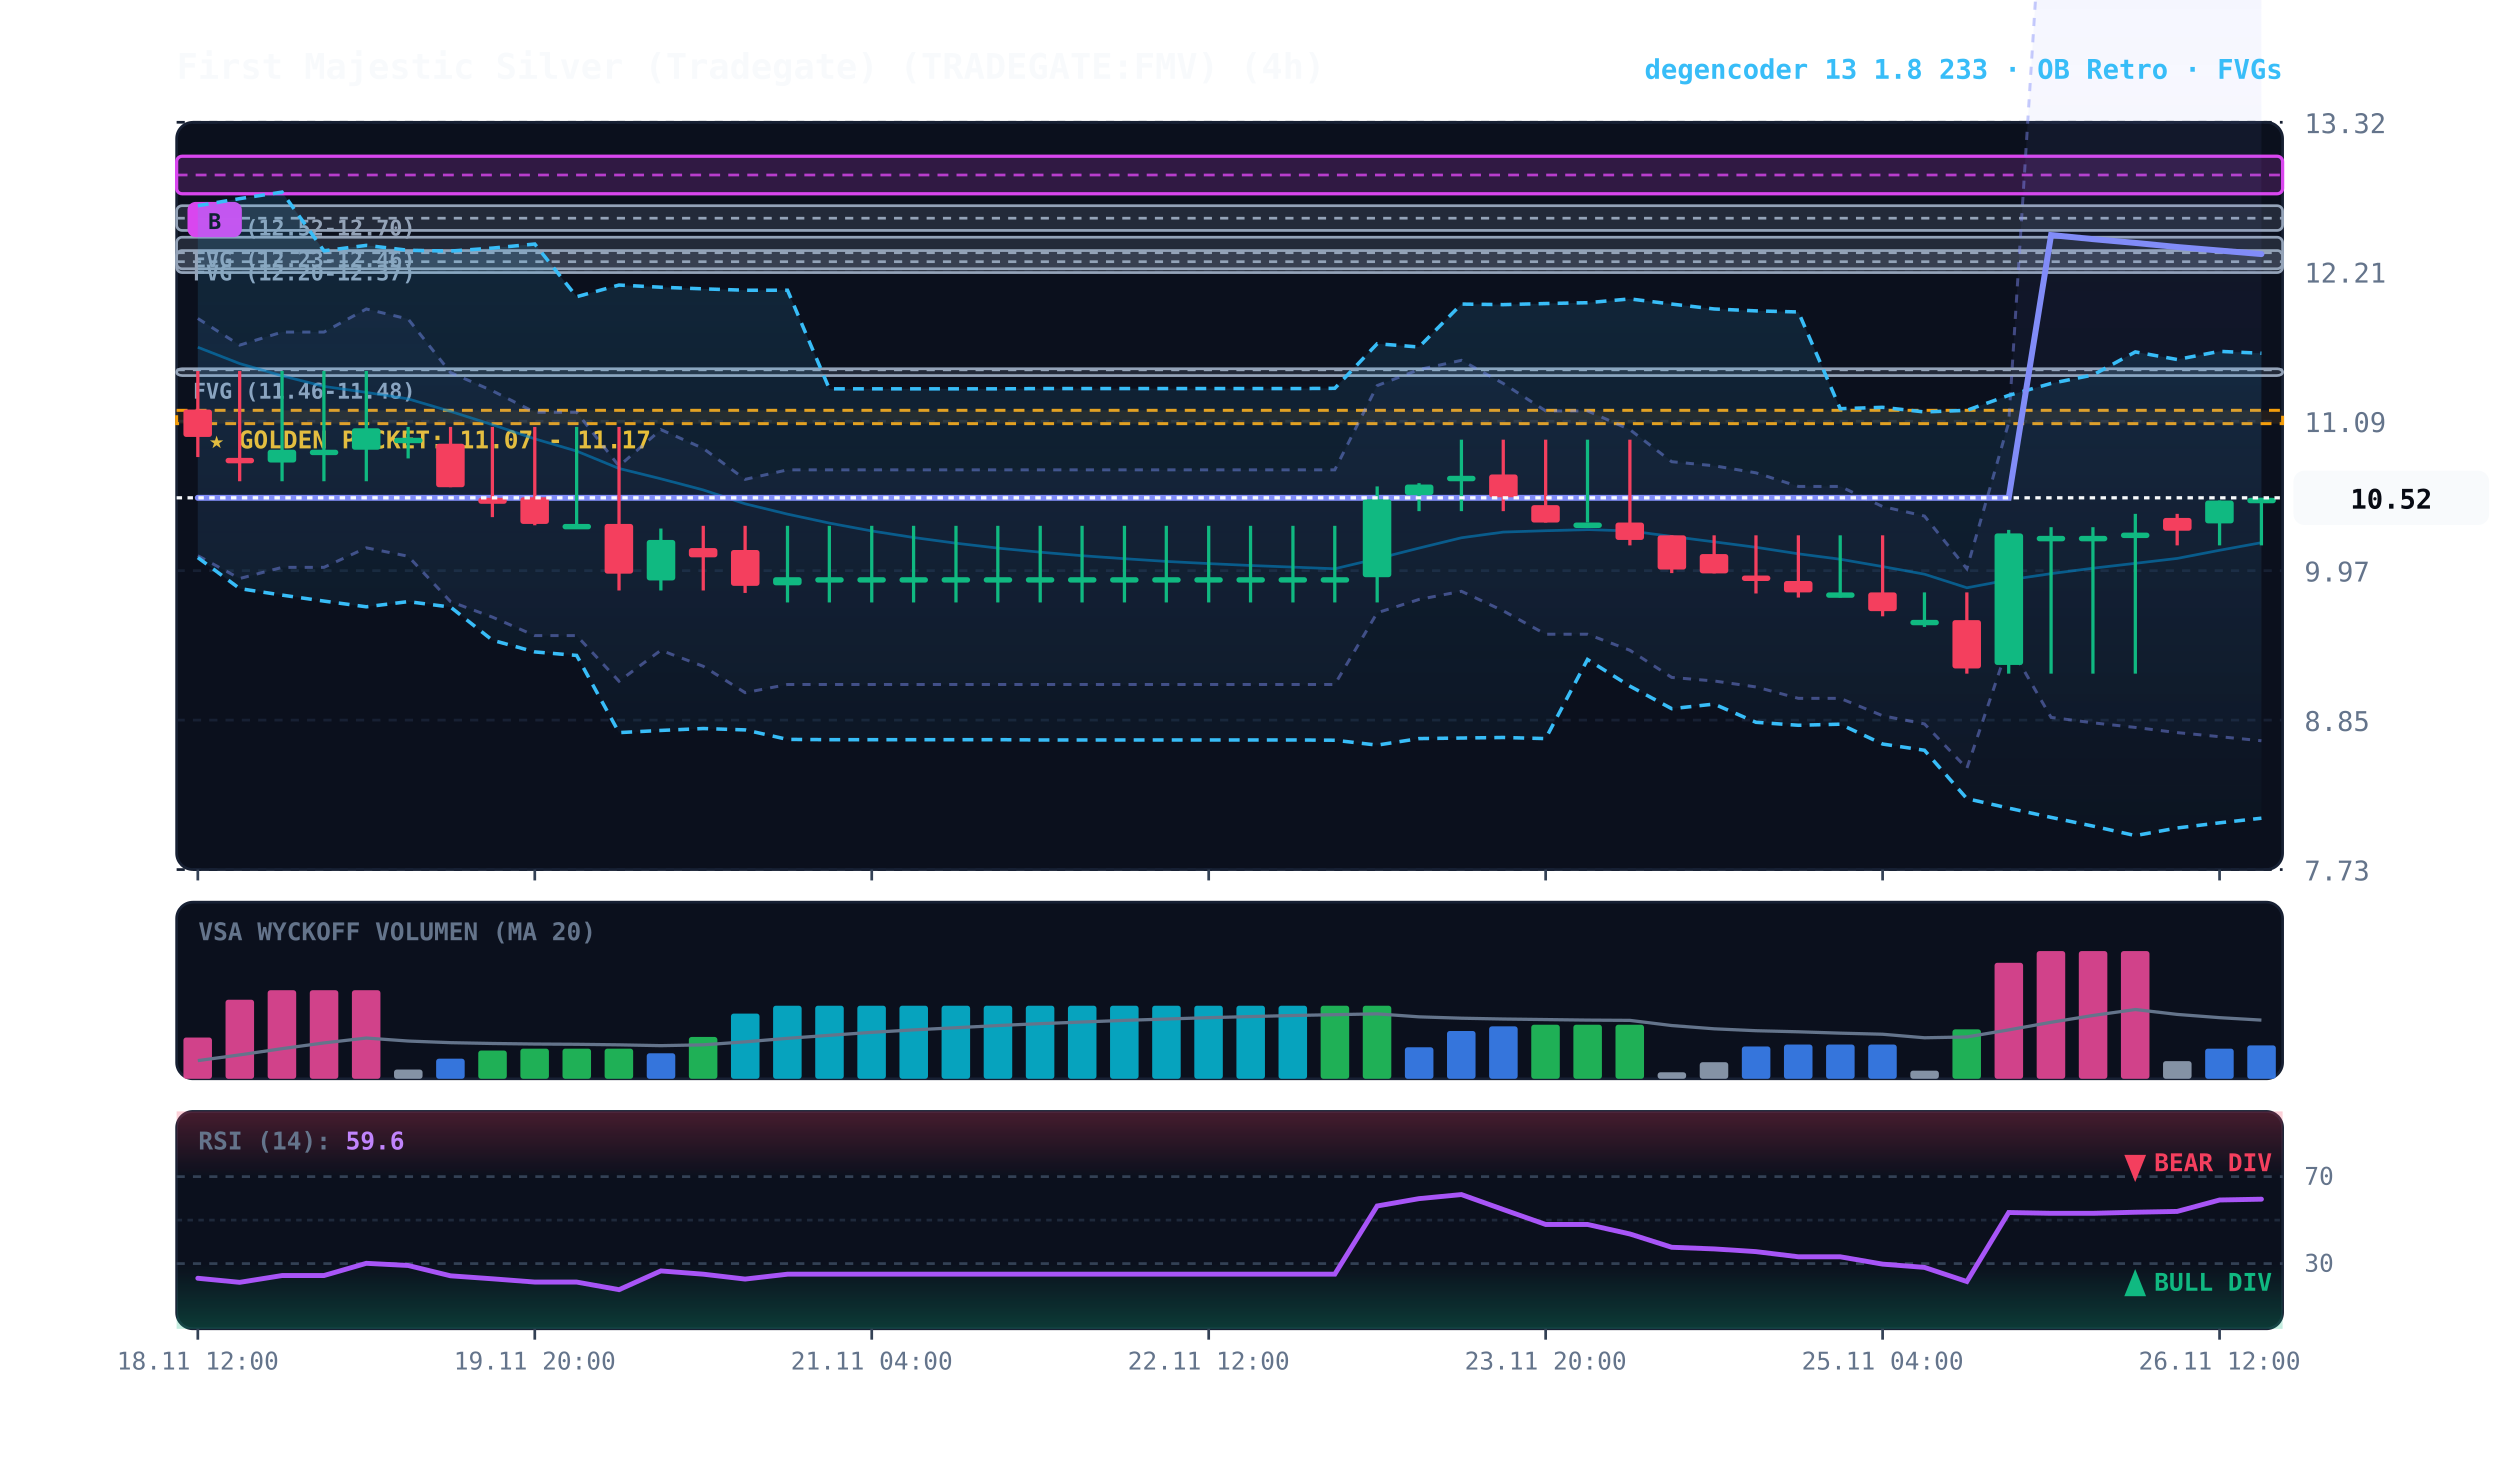
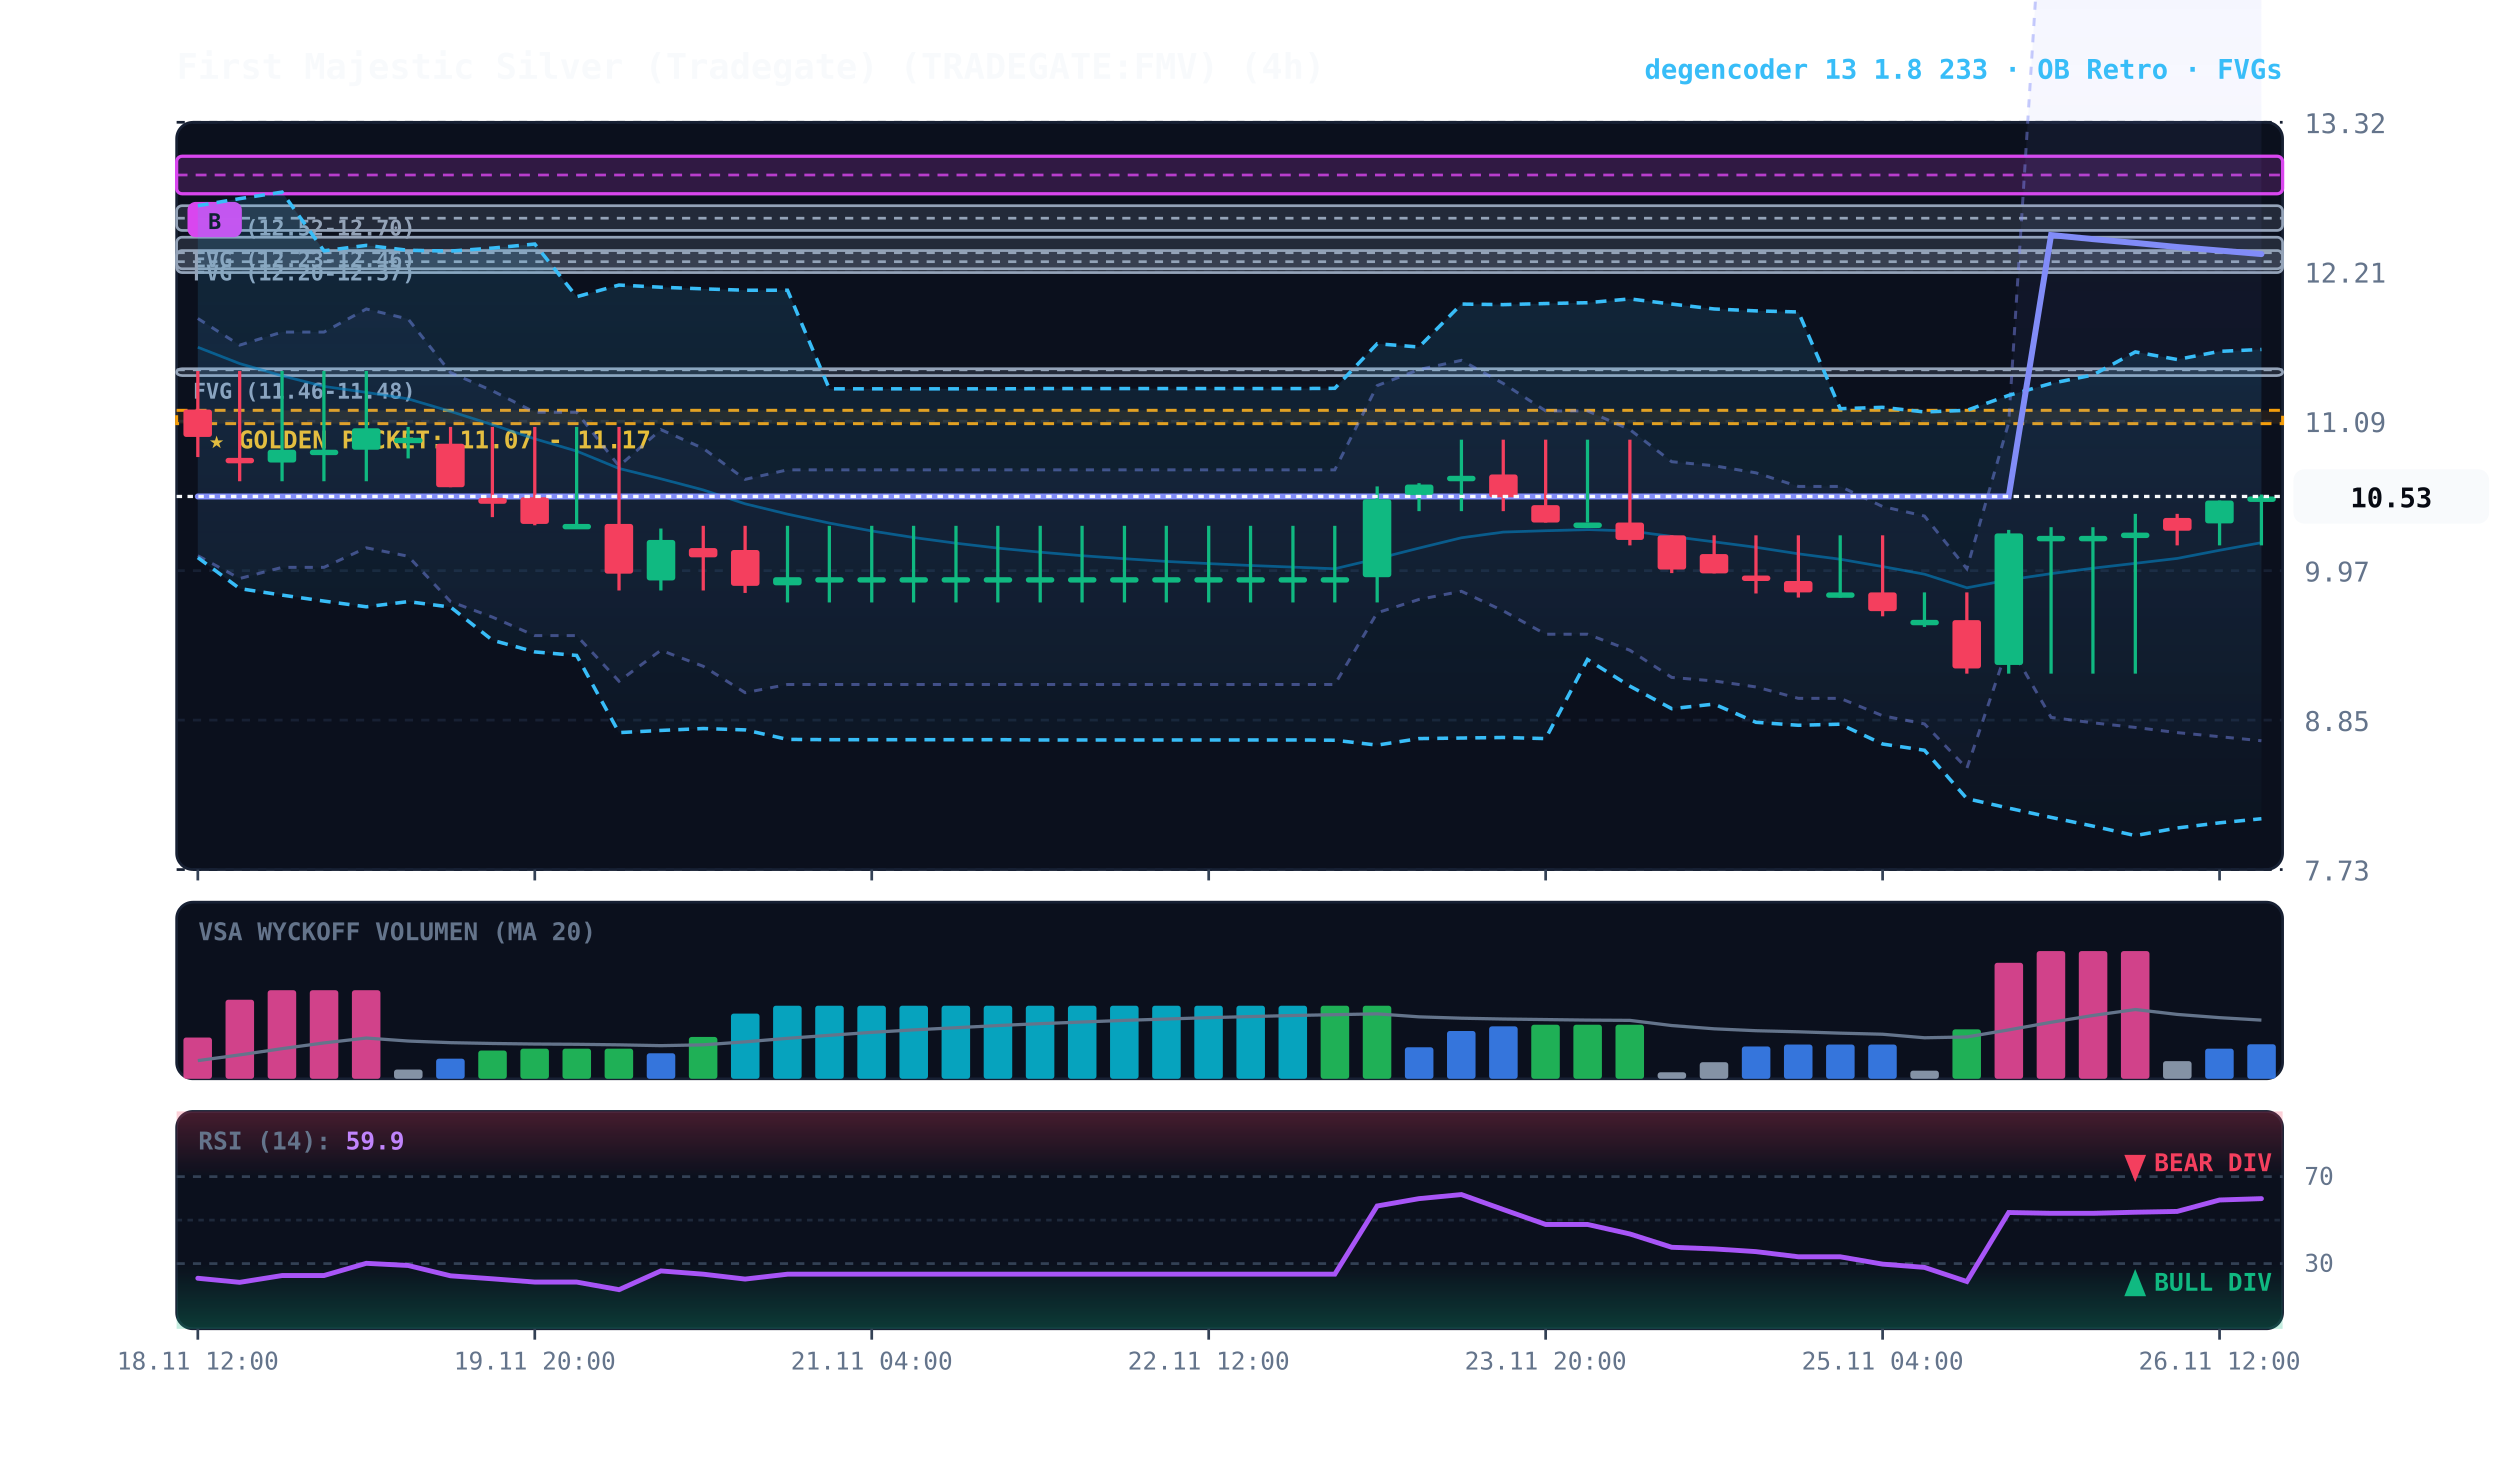
<svg xmlns="http://www.w3.org/2000/svg" viewBox="0 0 920 540" width="100%" height="100%" style="background:#070a13; font-family:'JetBrains Mono', monospace;">
  <defs>
    <linearGradient id="cloud-grad" x1="0%" y1="0%" x2="0%" y2="100%">
      <stop offset="0%" stop-color="#38bdf8" stop-opacity="0.14" />
      <stop offset="100%" stop-color="#38bdf8" stop-opacity="0.02" />
    </linearGradient>
    <linearGradient id="rfe-cloud" x1="0%" y1="0%" x2="0%" y2="100%">
      <stop offset="0%" stop-color="#818cf8" stop-opacity="0.09" />
      <stop offset="100%" stop-color="#818cf8" stop-opacity="0.02" />
    </linearGradient>
    <linearGradient id="rsi-overbought" x1="0%" y1="0%" x2="0%" y2="100%">
      <stop offset="0%" stop-color="#f43f5e" stop-opacity="0.25" />
      <stop offset="100%" stop-color="#f43f5e" stop-opacity="0.0" />
    </linearGradient>
    <linearGradient id="rsi-oversold" x1="0%" y1="0%" x2="0%" y2="100%">
      <stop offset="0%" stop-color="#10b981" stop-opacity="0.0" />
      <stop offset="100%" stop-color="#10b981" stop-opacity="0.25" />
    </linearGradient>
  </defs>
  <rect x="65" y="45" width="775" height="275" fill="#0b101d" rx="6" stroke="#172033" stroke-width="1" />
  <rect x="65" y="332" width="775" height="65" fill="#0b101d" rx="6" stroke="#172033" stroke-width="1" />
  <rect x="65" y="409" width="775" height="80" fill="#0b101d" rx="6" stroke="#172033" stroke-width="1" />
  <line x1="65" y1="320.0" x2="840" y2="320.0" stroke="#172033" stroke-dasharray="3,3" stroke-width="1" />
  <text x="848" y="324.0" fill="#64748b" font-size="10" text-anchor="start">7.73</text>
  <line x1="65" y1="265.0" x2="840" y2="265.0" stroke="#172033" stroke-dasharray="3,3" stroke-width="1" />
  <text x="848" y="269.0" fill="#64748b" font-size="10" text-anchor="start">8.85</text>
  <line x1="65" y1="210.0" x2="840" y2="210.0" stroke="#172033" stroke-dasharray="3,3" stroke-width="1" />
  <text x="848" y="214.0" fill="#64748b" font-size="10" text-anchor="start">9.97</text>
  <line x1="65" y1="155.0" x2="840" y2="155.0" stroke="#172033" stroke-dasharray="3,3" stroke-width="1" />
  <text x="848" y="159.0" fill="#64748b" font-size="10" text-anchor="start">11.09</text>
  <line x1="65" y1="100.0" x2="840" y2="100.0" stroke="#172033" stroke-dasharray="3,3" stroke-width="1" />
  <text x="848" y="104.0" fill="#64748b" font-size="10" text-anchor="start">12.21</text>
  <line x1="65" y1="45.0" x2="840" y2="45.0" stroke="#172033" stroke-dasharray="3,3" stroke-width="1" />
  <text x="848" y="49.0" fill="#64748b" font-size="10" text-anchor="start">13.32</text>
  <rect x="65" y="151.0" width="775" height="4.9" fill="rgba(245, 158, 11, 0.10)" stroke="#f59e0b" stroke-dasharray="4,3" stroke-width="1.1" />
  <text x="77" y="165.0" fill="#fbbf24" font-size="9" font-weight="bold">★ GOLDEN POCKET: 11.07 - 11.17</text>
  <rect x="65.0" y="135.7" width="775.0" height="2.5" fill="rgba(148, 163, 184, 0.18)" stroke="#94a3b8" stroke-width="1" rx="2" />
  <line x1="65.0" y1="136.1" x2="840" y2="136.1" stroke="#94a3b8" stroke-dasharray="3,3" stroke-width="1" />
  <text x="71.0" y="146.7" fill="#94a3b8" font-size="8" font-weight="bold">FVG (11.46-11.48)</text>
  <rect x="65.0" y="92.2" width="775.0" height="8.1" fill="rgba(148, 163, 184, 0.18)" stroke="#94a3b8" stroke-width="1" rx="2" />
  <line x1="65.0" y1="96.3" x2="840" y2="96.3" stroke="#94a3b8" stroke-dasharray="3,3" stroke-width="1" />
  <text x="71.0" y="103.2" fill="#94a3b8" font-size="8" font-weight="bold">FVG (12.20-12.37)</text>
  <rect x="65.0" y="87.3" width="775.0" height="11.6" fill="rgba(148, 163, 184, 0.18)" stroke="#94a3b8" stroke-width="1" rx="2" />
  <line x1="65.0" y1="93.0" x2="840" y2="93.0" stroke="#94a3b8" stroke-dasharray="3,3" stroke-width="1" />
  <text x="71.0" y="98.3" fill="#94a3b8" font-size="8" font-weight="bold">FVG (12.23-12.46)</text>
  <rect x="65.0" y="75.7" width="775.0" height="9.1" fill="rgba(148, 163, 184, 0.18)" stroke="#94a3b8" stroke-width="1" rx="2" />
  <line x1="65.0" y1="80.3" x2="840" y2="80.3" stroke="#94a3b8" stroke-dasharray="3,3" stroke-width="1" />
  <text x="71.0" y="86.7" fill="#94a3b8" font-size="8" font-weight="bold">FVG (12.52-12.70)</text>
  <rect x="65.0" y="57.5" width="775.0" height="13.8" fill="rgba(217, 70, 239, 0.18)" stroke="#d946ef" stroke-width="1.2" rx="2" />
  <line x1="65.0" y1="64.4" x2="840" y2="64.4" stroke="#d946ef" stroke-dasharray="4,3" stroke-width="1.0" opacity="0.8" />
  <rect x="69.0" y="74.3" width="20" height="13" fill="#d946ef" rx="3" />
  <text x="79.0" y="84.3" fill="#070a13" font-size="8" font-weight="bold" text-anchor="middle">B</text>
  <polygon points="72.8,117.2 88.2,127.0 103.8,122.2 119.2,122.2 134.8,113.7 150.2,117.4 165.8,137.1 181.2,143.8 196.8,151.7 212.2,151.7 227.8,171.5 243.2,158.1 258.8,165.0 274.2,176.4 289.8,172.9 305.2,172.9 320.8,172.9 336.2,172.9 351.8,172.9 367.2,172.9 382.8,172.9 398.2,172.9 413.8,172.9 429.2,172.9 444.8,172.9 460.2,172.9 475.8,172.9 491.2,172.9 506.8,141.9 522.2,136.0 537.8,132.6 553.2,141.1 568.8,151.2 584.2,151.2 599.8,158.1 615.2,169.9 630.8,171.4 646.2,174.0 661.8,179.0 677.2,179.0 692.8,186.4 708.2,189.9 723.8,209.3 739.2,155.5 754.8,-90.9 770.2,-90.0 785.8,-88.8 801.2,-87.8 816.8,-86.8 832.2,-85.6 832.2,272.6 816.8,271.1 801.2,269.6 785.8,267.7 770.2,266.0 754.8,264.0 739.2,237.0 723.8,282.8 708.2,266.4 692.8,263.4 677.2,257.0 661.8,257.0 646.2,252.8 630.8,250.6 615.2,249.3 599.8,239.3 584.2,233.4 568.8,233.4 553.2,224.8 537.8,217.6 522.2,220.6 506.8,225.5 491.2,251.9 475.8,251.9 460.2,251.9 444.8,251.9 429.2,251.9 413.8,251.9 398.2,251.9 382.8,251.9 367.2,251.9 351.8,251.9 336.2,251.9 320.8,251.9 305.2,251.9 289.8,251.9 274.2,254.9 258.8,245.2 243.2,239.3 227.8,250.7 212.2,233.9 196.8,233.9 181.2,227.1 165.8,221.4 150.2,204.7 134.8,201.6 119.2,208.8 103.8,208.8 88.2,212.9 72.8,204.5" fill="url(#rfe-cloud)" />
  <polyline points="72.8,117.2 88.2,127.0 103.8,122.2 119.2,122.2 134.8,113.7 150.2,117.4 165.8,137.1 181.2,143.8 196.8,151.7 212.2,151.7 227.8,171.5 243.2,158.1 258.8,165.0 274.2,176.4 289.8,172.9 305.2,172.9 320.8,172.9 336.2,172.9 351.8,172.9 367.2,172.9 382.8,172.9 398.2,172.9 413.8,172.9 429.2,172.9 444.8,172.9 460.2,172.9 475.8,172.9 491.2,172.9 506.8,141.9 522.2,136.0 537.8,132.6 553.2,141.1 568.8,151.2 584.2,151.2 599.8,158.1 615.2,169.9 630.8,171.4 646.2,174.0 661.8,179.0 677.2,179.0 692.8,186.4 708.2,189.9 723.8,209.3 739.2,155.5 754.8,-90.9 770.2,-90.0 785.8,-88.8 801.2,-87.8 816.8,-86.8 832.2,-85.6" fill="none" stroke="#818cf8" stroke-width="1.1" stroke-opacity="0.45" stroke-dasharray="3,3" />
  <polyline points="72.8,204.5 88.2,212.9 103.8,208.8 119.2,208.8 134.8,201.6 150.2,204.7 165.8,221.4 181.2,227.1 196.8,233.9 212.2,233.9 227.8,250.7 243.2,239.3 258.8,245.2 274.2,254.9 289.8,251.9 305.2,251.9 320.8,251.9 336.2,251.9 351.8,251.9 367.2,251.9 382.8,251.9 398.2,251.9 413.8,251.9 429.2,251.9 444.8,251.9 460.2,251.9 475.8,251.9 491.2,251.9 506.8,225.5 522.2,220.6 537.8,217.6 553.2,224.8 568.8,233.4 584.2,233.4 599.8,239.3 615.2,249.3 630.8,250.6 646.2,252.8 661.8,257.0 677.2,257.0 692.8,263.4 708.2,266.4 723.8,282.8 739.2,237.0 754.8,264.0 770.2,266.0 785.8,267.7 801.2,269.6 816.8,271.1 832.2,272.6" fill="none" stroke="#818cf8" stroke-width="1.1" stroke-opacity="0.45" stroke-dasharray="3,3" />
-   <polygon points="72.8,75.7 88.2,73.1 103.8,70.7 119.2,92.3 134.8,90.3 150.2,92.1 165.8,92.4 181.2,91.3 196.8,89.8 212.2,109.2 227.8,104.9 243.2,105.7 258.8,106.3 274.2,106.8 289.8,106.8 305.2,143.1 320.8,143.1 336.2,143.1 351.8,143.1 367.2,143.1 382.8,143.0 398.2,143.0 413.8,143.0 429.2,143.0 444.8,143.0 460.2,143.0 475.8,143.0 491.2,142.9 506.8,126.5 522.2,127.7 537.8,111.9 553.2,112.1 568.8,111.7 584.2,111.4 599.8,110.0 615.2,111.9 630.8,113.7 646.2,114.4 661.8,114.8 677.2,150.4 692.8,149.9 708.2,151.6 723.8,151.0 739.2,145.5 754.8,141.1 770.2,138.0 785.8,129.5 801.2,132.3 816.8,129.3 832.2,130.0 832.2,301.1 816.8,302.8 801.2,304.7 785.8,307.5 770.2,304.0 754.8,300.8 739.2,297.4 723.8,293.9 708.2,276.1 692.8,273.8 677.2,266.5 661.8,266.9 646.2,265.8 630.8,259.1 615.2,260.8 599.8,252.5 584.2,242.7 568.8,271.8 553.2,271.4 537.8,271.6 522.2,271.8 506.8,274.2 491.2,272.4 475.8,272.3 460.2,272.3 444.8,272.3 429.2,272.3 413.8,272.3 398.2,272.3 382.8,272.3 367.2,272.2 351.8,272.2 336.2,272.2 320.8,272.2 305.2,272.2 289.8,272.1 274.2,268.6 258.8,268.1 243.2,268.8 227.8,269.6 212.2,241.2 196.8,239.9 181.2,235.6 165.8,223.4 150.2,221.4 134.8,223.3 119.2,221.2 103.8,219.0 88.2,216.6 72.8,205.2" fill="url(#cloud-grad)" />
-   <polyline points="72.8,75.7 88.2,73.1 103.8,70.7 119.2,92.3 134.8,90.3 150.2,92.1 165.8,92.4 181.2,91.3 196.8,89.8 212.2,109.2 227.8,104.9 243.2,105.7 258.8,106.3 274.2,106.8 289.8,106.8 305.2,143.1 320.8,143.1 336.2,143.1 351.8,143.1 367.2,143.1 382.8,143.0 398.2,143.0 413.8,143.0 429.2,143.0 444.8,143.0 460.2,143.0 475.8,143.0 491.2,142.9 506.8,126.5 522.2,127.7 537.8,111.9 553.2,112.1 568.8,111.7 584.2,111.4 599.8,110.0 615.2,111.9 630.8,113.7 646.2,114.4 661.8,114.8 677.2,150.4 692.8,149.9 708.2,151.6 723.8,151.0 739.2,145.5 754.8,141.1 770.2,138.0 785.8,129.5 801.2,132.3 816.8,129.3 832.2,130.0" fill="none" stroke="#38bdf8" stroke-width="1.3" stroke-dasharray="4,3" />
-   <polyline points="72.8,205.2 88.2,216.6 103.8,219.0 119.2,221.2 134.8,223.3 150.2,221.4 165.8,223.4 181.2,235.6 196.8,239.9 212.2,241.2 227.8,269.6 243.2,268.8 258.8,268.1 274.2,268.6 289.8,272.1 305.2,272.2 320.8,272.2 336.2,272.2 351.8,272.2 367.2,272.2 382.8,272.3 398.2,272.3 413.8,272.3 429.2,272.3 444.8,272.3 460.2,272.3 475.8,272.3 491.2,272.4 506.8,274.2 522.2,271.8 537.8,271.6 553.2,271.4 568.8,271.8 584.2,242.7 599.8,252.5 615.2,260.8 630.8,259.1 646.2,265.8 661.8,266.9 677.2,266.5 692.8,273.8 708.2,276.1 723.8,293.9 739.2,297.4 754.8,300.8 770.2,304.0 785.8,307.5 801.2,304.7 816.8,302.8 832.2,301.1" fill="none" stroke="#38bdf8" stroke-width="1.3" stroke-dasharray="4,3" />
+   <polygon points="72.8,75.7 88.2,73.1 103.8,70.7 119.2,92.3 134.8,90.3 150.2,92.1 165.8,92.4 181.2,91.3 196.8,89.8 212.2,109.2 227.8,104.9 243.2,105.7 258.8,106.3 274.2,106.8 289.8,106.8 305.2,143.1 320.8,143.1 336.2,143.1 351.8,143.1 367.2,143.1 382.8,143.0 398.2,143.0 413.8,143.0 429.2,143.0 444.8,143.0 460.2,143.0 475.8,143.0 491.2,142.9 506.8,126.5 522.2,127.7 537.8,111.9 553.2,112.1 568.8,111.7 584.2,111.4 599.8,110.0 615.2,111.9 630.8,113.7 646.2,114.4 661.8,114.8 677.2,150.4 692.8,149.9 708.2,151.6 723.8,151.0 739.2,145.5 754.8,141.1 770.2,138.0 785.8,129.5 801.2,132.3 816.8,129.3 832.2,128.6 832.2,301.3 816.8,302.8 801.2,304.7 785.8,307.5 770.2,304.0 754.8,300.8 739.2,297.4 723.8,293.9 708.2,276.1 692.8,273.8 677.2,266.5 661.8,266.9 646.2,265.8 630.8,259.1 615.2,260.8 599.8,252.5 584.2,242.7 568.8,271.8 553.2,271.4 537.8,271.6 522.2,271.8 506.8,274.2 491.2,272.4 475.8,272.3 460.2,272.3 444.8,272.3 429.2,272.3 413.8,272.3 398.2,272.3 382.8,272.3 367.2,272.2 351.8,272.2 336.2,272.2 320.8,272.2 305.2,272.2 289.8,272.1 274.2,268.6 258.8,268.1 243.2,268.8 227.8,269.6 212.2,241.2 196.8,239.9 181.2,235.6 165.8,223.4 150.2,221.4 134.8,223.3 119.2,221.2 103.8,219.0 88.2,216.6 72.8,205.2" fill="url(#cloud-grad)" />
+   <polyline points="72.8,75.7 88.2,73.1 103.8,70.7 119.2,92.3 134.8,90.3 150.2,92.1 165.8,92.4 181.2,91.3 196.8,89.8 212.2,109.2 227.8,104.9 243.2,105.7 258.8,106.3 274.2,106.8 289.8,106.8 305.2,143.1 320.8,143.1 336.2,143.1 351.8,143.1 367.2,143.1 382.8,143.0 398.2,143.0 413.8,143.0 429.2,143.0 444.8,143.0 460.2,143.0 475.8,143.0 491.2,142.9 506.8,126.5 522.2,127.7 537.8,111.9 553.2,112.1 568.8,111.7 584.2,111.4 599.8,110.0 615.2,111.9 630.8,113.7 646.2,114.4 661.8,114.8 677.2,150.4 692.8,149.9 708.2,151.6 723.8,151.0 739.2,145.5 754.8,141.1 770.2,138.0 785.8,129.5 801.2,132.3 816.8,129.3 832.2,128.6" fill="none" stroke="#38bdf8" stroke-width="1.3" stroke-dasharray="4,3" />
+   <polyline points="72.8,205.2 88.2,216.6 103.8,219.0 119.2,221.2 134.8,223.3 150.2,221.4 165.8,223.4 181.2,235.6 196.8,239.9 212.2,241.2 227.8,269.6 243.2,268.8 258.8,268.1 274.2,268.6 289.8,272.1 305.2,272.2 320.8,272.2 336.2,272.2 351.8,272.2 367.2,272.2 382.8,272.3 398.2,272.3 413.8,272.3 429.2,272.3 444.8,272.3 460.2,272.3 475.8,272.3 491.2,272.4 506.8,274.2 522.2,271.8 537.8,271.6 553.2,271.4 568.8,271.8 584.2,242.7 599.8,252.5 615.2,260.8 630.8,259.1 646.2,265.8 661.8,266.9 677.2,266.5 692.8,273.8 708.2,276.1 723.8,293.9 739.2,297.4 754.8,300.8 770.2,304.0 785.8,307.5 801.2,304.7 816.8,302.8 832.2,301.3" fill="none" stroke="#38bdf8" stroke-width="1.3" stroke-dasharray="4,3" />
  <polyline points="72.8,127.8 88.2,133.8 103.8,138.3 119.2,142.2 134.8,144.4 150.2,146.8 165.8,151.4 181.2,156.3 196.8,161.5 212.2,166.0 227.8,172.4 243.2,176.2 258.8,180.3 274.2,185.4 289.8,189.2 305.2,192.5 320.8,195.4 336.2,197.8 351.8,199.9 367.2,201.7 382.8,203.2 398.2,204.5 413.8,205.6 429.2,206.6 444.8,207.4 460.2,208.1 475.8,208.7 491.2,209.3 506.8,205.6 522.2,201.7 537.8,197.9 553.2,195.8 568.8,195.3 584.2,194.9 599.8,195.4 615.2,197.4 630.8,199.4 646.2,201.4 661.8,203.8 677.2,205.8 692.8,208.5 708.2,211.3 723.8,216.3 739.2,213.4 754.8,211.1 770.2,209.1 785.8,207.3 801.2,205.5 816.8,202.5 832.2,199.7" fill="none" stroke="#0284c7" stroke-width="1.0" stroke-opacity="0.6" />
-   <polyline points="72.8,183.2 88.2,183.2 103.8,183.2 119.2,183.2 134.8,183.2 150.2,183.2 165.8,183.2 181.2,183.2 196.8,183.2 212.2,183.2 227.8,183.2 243.2,183.2 258.8,183.2 274.2,183.2 289.8,183.2 305.2,183.2 320.8,183.2 336.2,183.2 351.8,183.2 367.2,183.2 382.8,183.2 398.2,183.2 413.8,183.2 429.2,183.2 444.8,183.2 460.2,183.2 475.8,183.2 491.2,183.2 506.8,183.2 522.2,183.2 537.8,183.2 553.2,183.2 568.8,183.2 584.2,183.2 599.8,183.2 615.2,183.2 630.8,183.2 646.2,183.2 661.8,183.2 677.2,183.2 692.8,183.2 708.2,183.2 723.8,183.2 739.2,183.2 754.8,86.5 770.2,88.0 785.8,89.4 801.2,90.9 816.8,92.2 832.2,93.5" fill="none" stroke="#818cf8" stroke-width="2.2" stroke-linecap="round" />
+   <polyline points="72.8,182.7 88.2,182.7 103.8,182.7 119.2,182.7 134.8,182.7 150.2,182.7 165.8,182.7 181.2,182.7 196.8,182.7 212.2,182.7 227.8,182.7 243.2,182.7 258.8,182.7 274.2,182.7 289.8,182.7 305.2,182.7 320.8,182.7 336.2,182.7 351.8,182.7 367.2,182.7 382.8,182.7 398.2,182.7 413.8,182.7 429.2,182.7 444.8,182.7 460.2,182.7 475.8,182.7 491.2,182.7 506.8,182.7 522.2,182.7 537.8,182.7 553.2,182.7 568.8,182.7 584.2,182.7 599.8,182.7 615.2,182.7 630.8,182.7 646.2,182.7 661.8,182.7 677.2,182.7 692.8,182.7 708.2,182.7 723.8,182.7 739.2,182.7 754.8,86.5 770.2,88.0 785.8,89.4 801.2,90.9 816.8,92.2 832.2,93.5" fill="none" stroke="#818cf8" stroke-width="2.2" stroke-linecap="round" />
  <line x1="72.8" y1="136.5" x2="72.8" y2="168.2" stroke="#f43f5e" stroke-width="1.2" />
  <rect x="67.5" y="150.7" width="10.5" height="10.1" fill="#f43f5e" rx="1" />
  <line x1="88.2" y1="136.5" x2="88.2" y2="177.1" stroke="#f43f5e" stroke-width="1.2" />
  <rect x="83.0" y="168.5" width="10.5" height="2.0" fill="#f43f5e" rx="1" />
  <line x1="103.8" y1="136.5" x2="103.8" y2="177.1" stroke="#10b981" stroke-width="1.2" />
  <rect x="98.5" y="165.5" width="10.5" height="4.7" fill="#10b981" rx="1" />
  <line x1="119.2" y1="136.5" x2="119.2" y2="177.1" stroke="#10b981" stroke-width="1.2" />
  <rect x="114.0" y="165.5" width="10.5" height="2.0" fill="#10b981" rx="1" />
  <line x1="134.8" y1="136.5" x2="134.8" y2="177.1" stroke="#10b981" stroke-width="1.2" />
  <rect x="129.5" y="157.6" width="10.5" height="7.9" fill="#10b981" rx="1" />
  <line x1="150.2" y1="157.1" x2="150.2" y2="168.7" stroke="#10b981" stroke-width="1.2" />
  <rect x="145.0" y="161.1" width="10.5" height="2.0" fill="#10b981" rx="1" />
  <line x1="165.8" y1="157.1" x2="165.8" y2="179.3" stroke="#f43f5e" stroke-width="1.2" />
  <rect x="160.5" y="163.3" width="10.5" height="16.0" fill="#f43f5e" rx="1" />
  <line x1="181.2" y1="157.1" x2="181.2" y2="190.3" stroke="#f43f5e" stroke-width="1.2" />
  <rect x="176.0" y="183.2" width="10.5" height="2.2" fill="#f43f5e" rx="1" />
  <line x1="196.8" y1="157.1" x2="196.8" y2="193.3" stroke="#f43f5e" stroke-width="1.2" />
  <rect x="191.5" y="183.0" width="10.5" height="9.8" fill="#f43f5e" rx="1" />
  <line x1="212.2" y1="157.1" x2="212.2" y2="193.3" stroke="#10b981" stroke-width="1.2" />
  <rect x="207.0" y="192.8" width="10.5" height="2.0" fill="#10b981" rx="1" />
  <line x1="227.8" y1="157.1" x2="227.8" y2="217.3" stroke="#f43f5e" stroke-width="1.2" />
  <rect x="222.5" y="192.8" width="10.5" height="18.3" fill="#f43f5e" rx="1" />
  <line x1="243.2" y1="194.5" x2="243.2" y2="217.3" stroke="#10b981" stroke-width="1.2" />
  <rect x="238.0" y="198.7" width="10.5" height="14.9" fill="#10b981" rx="1" />
  <line x1="258.8" y1="193.5" x2="258.8" y2="217.3" stroke="#f43f5e" stroke-width="1.2" />
  <rect x="253.5" y="201.7" width="10.5" height="3.4" fill="#f43f5e" rx="1" />
  <line x1="274.2" y1="193.5" x2="274.2" y2="218.2" stroke="#f43f5e" stroke-width="1.2" />
  <rect x="269.0" y="202.4" width="10.5" height="13.2" fill="#f43f5e" rx="1" />
  <line x1="289.8" y1="193.5" x2="289.8" y2="221.7" stroke="#10b981" stroke-width="1.2" />
  <rect x="284.5" y="212.4" width="10.5" height="3.0" fill="#10b981" rx="1" />
  <line x1="305.2" y1="193.5" x2="305.2" y2="221.7" stroke="#10b981" stroke-width="1.2" />
  <rect x="300.0" y="212.4" width="10.5" height="2.0" fill="#10b981" rx="1" />
  <line x1="320.8" y1="193.5" x2="320.8" y2="221.7" stroke="#10b981" stroke-width="1.2" />
  <rect x="315.5" y="212.4" width="10.5" height="2.0" fill="#10b981" rx="1" />
  <line x1="336.2" y1="193.5" x2="336.2" y2="221.7" stroke="#10b981" stroke-width="1.2" />
  <rect x="331.0" y="212.4" width="10.5" height="2.0" fill="#10b981" rx="1" />
  <line x1="351.8" y1="193.5" x2="351.8" y2="221.7" stroke="#10b981" stroke-width="1.2" />
  <rect x="346.5" y="212.4" width="10.5" height="2.0" fill="#10b981" rx="1" />
  <line x1="367.2" y1="193.5" x2="367.2" y2="221.7" stroke="#10b981" stroke-width="1.2" />
  <rect x="362.0" y="212.4" width="10.5" height="2.0" fill="#10b981" rx="1" />
  <line x1="382.8" y1="193.5" x2="382.8" y2="221.7" stroke="#10b981" stroke-width="1.2" />
  <rect x="377.5" y="212.4" width="10.5" height="2.0" fill="#10b981" rx="1" />
  <line x1="398.2" y1="193.5" x2="398.2" y2="221.7" stroke="#10b981" stroke-width="1.2" />
  <rect x="393.0" y="212.4" width="10.5" height="2.0" fill="#10b981" rx="1" />
  <line x1="413.8" y1="193.5" x2="413.8" y2="221.7" stroke="#10b981" stroke-width="1.2" />
  <rect x="408.5" y="212.4" width="10.5" height="2.0" fill="#10b981" rx="1" />
  <line x1="429.2" y1="193.5" x2="429.2" y2="221.7" stroke="#10b981" stroke-width="1.2" />
  <rect x="424.0" y="212.4" width="10.5" height="2.0" fill="#10b981" rx="1" />
  <line x1="444.8" y1="193.5" x2="444.8" y2="221.7" stroke="#10b981" stroke-width="1.2" />
  <rect x="439.5" y="212.4" width="10.5" height="2.0" fill="#10b981" rx="1" />
  <line x1="460.2" y1="193.5" x2="460.2" y2="221.7" stroke="#10b981" stroke-width="1.2" />
  <rect x="455.0" y="212.4" width="10.5" height="2.0" fill="#10b981" rx="1" />
  <line x1="475.8" y1="193.5" x2="475.8" y2="221.7" stroke="#10b981" stroke-width="1.2" />
  <rect x="470.5" y="212.4" width="10.5" height="2.0" fill="#10b981" rx="1" />
  <line x1="491.2" y1="193.5" x2="491.2" y2="221.7" stroke="#10b981" stroke-width="1.2" />
  <rect x="486.0" y="212.4" width="10.5" height="2.0" fill="#10b981" rx="1" />
  <line x1="506.8" y1="179.0" x2="506.8" y2="221.7" stroke="#10b981" stroke-width="1.2" />
  <rect x="501.5" y="183.7" width="10.5" height="28.7" fill="#10b981" rx="1" />
  <line x1="522.2" y1="177.8" x2="522.2" y2="188.1" stroke="#10b981" stroke-width="1.2" />
  <rect x="517.0" y="178.3" width="10.5" height="3.9" fill="#10b981" rx="1" />
  <line x1="537.8" y1="161.8" x2="537.8" y2="188.1" stroke="#10b981" stroke-width="1.2" />
  <rect x="532.5" y="175.1" width="10.5" height="2.0" fill="#10b981" rx="1" />
  <line x1="553.2" y1="161.8" x2="553.2" y2="188.1" stroke="#f43f5e" stroke-width="1.2" />
  <rect x="548.0" y="174.6" width="10.5" height="8.4" fill="#f43f5e" rx="1" />
  <line x1="568.8" y1="161.8" x2="568.8" y2="192.3" stroke="#f43f5e" stroke-width="1.2" />
  <rect x="563.5" y="185.9" width="10.5" height="6.4" fill="#f43f5e" rx="1" />
  <line x1="584.2" y1="161.8" x2="584.2" y2="192.3" stroke="#10b981" stroke-width="1.2" />
  <rect x="579.0" y="192.3" width="10.5" height="2.0" fill="#10b981" rx="1" />
  <line x1="599.8" y1="161.8" x2="599.8" y2="200.7" stroke="#f43f5e" stroke-width="1.2" />
  <rect x="594.5" y="192.3" width="10.5" height="6.4" fill="#f43f5e" rx="1" />
  <line x1="615.2" y1="197.0" x2="615.2" y2="210.9" stroke="#f43f5e" stroke-width="1.2" />
  <rect x="610.0" y="197.0" width="10.5" height="12.6" fill="#f43f5e" rx="1" />
  <line x1="630.8" y1="197.0" x2="630.8" y2="211.0" stroke="#f43f5e" stroke-width="1.2" />
  <rect x="625.5" y="203.9" width="10.5" height="7.1" fill="#f43f5e" rx="1" />
  <line x1="646.2" y1="197.0" x2="646.2" y2="218.4" stroke="#f43f5e" stroke-width="1.2" />
  <rect x="641.0" y="211.8" width="10.5" height="2.0" fill="#f43f5e" rx="1" />
  <line x1="661.8" y1="197.0" x2="661.8" y2="219.9" stroke="#f43f5e" stroke-width="1.2" />
  <rect x="656.5" y="213.8" width="10.5" height="4.2" fill="#f43f5e" rx="1" />
  <line x1="677.2" y1="197.0" x2="677.2" y2="219.9" stroke="#10b981" stroke-width="1.2" />
  <rect x="672.0" y="218.0" width="10.5" height="2.0" fill="#10b981" rx="1" />
  <line x1="692.8" y1="197.0" x2="692.8" y2="226.8" stroke="#f43f5e" stroke-width="1.2" />
  <rect x="687.5" y="218.0" width="10.5" height="6.9" fill="#f43f5e" rx="1" />
  <line x1="708.2" y1="218.0" x2="708.2" y2="230.7" stroke="#10b981" stroke-width="1.2" />
  <rect x="703.0" y="228.1" width="10.5" height="2.0" fill="#10b981" rx="1" />
  <line x1="723.8" y1="218.0" x2="723.8" y2="247.9" stroke="#f43f5e" stroke-width="1.2" />
  <rect x="718.5" y="228.2" width="10.5" height="17.8" fill="#f43f5e" rx="1" />
  <line x1="739.2" y1="195.0" x2="739.2" y2="247.9" stroke="#10b981" stroke-width="1.2" />
  <rect x="734.0" y="196.3" width="10.5" height="48.4" fill="#10b981" rx="1" />
  <line x1="754.8" y1="194.0" x2="754.8" y2="247.9" stroke="#10b981" stroke-width="1.2" />
  <rect x="749.5" y="197.2" width="10.5" height="2.0" fill="#10b981" rx="1" />
  <line x1="770.2" y1="194.0" x2="770.2" y2="247.9" stroke="#10b981" stroke-width="1.2" />
  <rect x="765.0" y="197.2" width="10.5" height="2.0" fill="#10b981" rx="1" />
  <line x1="785.8" y1="189.1" x2="785.8" y2="247.9" stroke="#10b981" stroke-width="1.2" />
  <rect x="780.5" y="196.0" width="10.5" height="2.0" fill="#10b981" rx="1" />
  <line x1="801.2" y1="189.1" x2="801.2" y2="200.7" stroke="#f43f5e" stroke-width="1.2" />
  <rect x="796.0" y="190.6" width="10.5" height="4.7" fill="#f43f5e" rx="1" />
  <line x1="816.8" y1="184.2" x2="816.8" y2="200.7" stroke="#10b981" stroke-width="1.2" />
  <rect x="811.5" y="184.2" width="10.5" height="8.4" fill="#10b981" rx="1" />
-   <line x1="832.2" y1="183.2" x2="832.2" y2="200.7" stroke="#10b981" stroke-width="1.2" />
-   <rect x="827.0" y="183.2" width="10.5" height="2.0" fill="#10b981" rx="1" />
-   <line x1="65" y1="183.2" x2="840" y2="183.2" stroke="#f8fafc" stroke-width="1.2" stroke-dasharray="2,2" />
-   <rect x="844" y="173.2" width="72" height="20" fill="#f8fafc" rx="4" />
-   <text x="880" y="187.2" fill="#070a13" font-size="10" font-weight="bold" text-anchor="middle">10.52</text>
+   <line x1="832.2" y1="182.0" x2="832.2" y2="200.7" stroke="#10b981" stroke-width="1.2" />
+   <rect x="827.0" y="182.7" width="10.5" height="2.0" fill="#10b981" rx="1" />
+   <line x1="65" y1="182.7" x2="840" y2="182.7" stroke="#f8fafc" stroke-width="1.2" stroke-dasharray="2,2" />
+   <rect x="844" y="172.7" width="72" height="20" fill="#f8fafc" rx="4" />
+   <text x="880" y="186.7" fill="#070a13" font-size="10" font-weight="bold" text-anchor="middle">10.53</text>
  <text x="73" y="346" fill="#64748b" font-size="9" font-weight="bold">VSA WYCKOFF VOLUMEN (MA 20)</text>
  <rect x="67.5" y="381.8" width="10.5" height="15.2" fill="#ec4899" opacity="0.88" rx="1" />
  <rect x="83.0" y="367.9" width="10.5" height="29.1" fill="#ec4899" opacity="0.88" rx="1" />
  <rect x="98.5" y="364.4" width="10.5" height="32.6" fill="#ec4899" opacity="0.88" rx="1" />
  <rect x="114.0" y="364.4" width="10.5" height="32.6" fill="#ec4899" opacity="0.88" rx="1" />
  <rect x="129.5" y="364.4" width="10.5" height="32.6" fill="#ec4899" opacity="0.88" rx="1" />
  <rect x="145.0" y="393.6" width="10.5" height="3.4" fill="#94a3b8" opacity="0.88" rx="1" />
  <rect x="160.5" y="389.6" width="10.5" height="7.4" fill="#3b82f6" opacity="0.88" rx="1" />
  <rect x="176.0" y="386.6" width="10.5" height="10.4" fill="#22c55e" opacity="0.88" rx="1" />
  <rect x="191.5" y="385.9" width="10.5" height="11.1" fill="#22c55e" opacity="0.88" rx="1" />
  <rect x="207.0" y="385.9" width="10.5" height="11.1" fill="#22c55e" opacity="0.88" rx="1" />
  <rect x="222.5" y="385.9" width="10.5" height="11.1" fill="#22c55e" opacity="0.88" rx="1" />
  <rect x="238.0" y="387.6" width="10.5" height="9.4" fill="#3b82f6" opacity="0.88" rx="1" />
  <rect x="253.5" y="381.6" width="10.5" height="15.4" fill="#22c55e" opacity="0.88" rx="1" />
  <rect x="269.0" y="373.0" width="10.5" height="24.0" fill="#06b6d4" opacity="0.88" rx="1" />
  <rect x="284.5" y="370.1" width="10.5" height="26.9" fill="#06b6d4" opacity="0.88" rx="1" />
  <rect x="300.0" y="370.1" width="10.5" height="26.9" fill="#06b6d4" opacity="0.88" rx="1" />
  <rect x="315.5" y="370.1" width="10.5" height="26.9" fill="#06b6d4" opacity="0.88" rx="1" />
  <rect x="331.0" y="370.1" width="10.5" height="26.9" fill="#06b6d4" opacity="0.88" rx="1" />
  <rect x="346.5" y="370.1" width="10.5" height="26.9" fill="#06b6d4" opacity="0.88" rx="1" />
  <rect x="362.0" y="370.1" width="10.5" height="26.9" fill="#06b6d4" opacity="0.88" rx="1" />
  <rect x="377.5" y="370.1" width="10.5" height="26.9" fill="#06b6d4" opacity="0.88" rx="1" />
  <rect x="393.0" y="370.1" width="10.5" height="26.9" fill="#06b6d4" opacity="0.88" rx="1" />
  <rect x="408.5" y="370.1" width="10.5" height="26.9" fill="#06b6d4" opacity="0.88" rx="1" />
  <rect x="424.0" y="370.1" width="10.5" height="26.9" fill="#06b6d4" opacity="0.88" rx="1" />
  <rect x="439.5" y="370.1" width="10.5" height="26.9" fill="#06b6d4" opacity="0.88" rx="1" />
  <rect x="455.0" y="370.1" width="10.5" height="26.9" fill="#06b6d4" opacity="0.88" rx="1" />
  <rect x="470.5" y="370.1" width="10.5" height="26.9" fill="#06b6d4" opacity="0.88" rx="1" />
  <rect x="486.0" y="370.1" width="10.5" height="26.9" fill="#22c55e" opacity="0.88" rx="1" />
  <rect x="501.5" y="370.1" width="10.5" height="26.9" fill="#22c55e" opacity="0.88" rx="1" />
  <rect x="517.0" y="385.4" width="10.5" height="11.6" fill="#3b82f6" opacity="0.88" rx="1" />
  <rect x="532.5" y="379.4" width="10.5" height="17.6" fill="#3b82f6" opacity="0.88" rx="1" />
  <rect x="548.0" y="377.7" width="10.5" height="19.3" fill="#3b82f6" opacity="0.88" rx="1" />
  <rect x="563.5" y="377.1" width="10.5" height="19.9" fill="#22c55e" opacity="0.88" rx="1" />
  <rect x="579.0" y="377.1" width="10.5" height="19.9" fill="#22c55e" opacity="0.88" rx="1" />
  <rect x="594.5" y="377.1" width="10.5" height="19.9" fill="#22c55e" opacity="0.88" rx="1" />
  <rect x="610.0" y="394.6" width="10.5" height="2.4" fill="#94a3b8" opacity="0.88" rx="1" />
  <rect x="625.5" y="390.9" width="10.5" height="6.1" fill="#94a3b8" opacity="0.88" rx="1" />
  <rect x="641.0" y="385.1" width="10.5" height="11.9" fill="#3b82f6" opacity="0.88" rx="1" />
  <rect x="656.5" y="384.4" width="10.5" height="12.6" fill="#3b82f6" opacity="0.88" rx="1" />
  <rect x="672.0" y="384.4" width="10.5" height="12.6" fill="#3b82f6" opacity="0.88" rx="1" />
  <rect x="687.5" y="384.4" width="10.5" height="12.6" fill="#3b82f6" opacity="0.88" rx="1" />
  <rect x="703.0" y="394.0" width="10.5" height="3.0" fill="#94a3b8" opacity="0.88" rx="1" />
  <rect x="718.5" y="378.8" width="10.5" height="18.2" fill="#22c55e" opacity="0.88" rx="1" />
  <rect x="734.0" y="354.3" width="10.5" height="42.7" fill="#ec4899" opacity="0.88" rx="1" />
  <rect x="749.5" y="350.0" width="10.5" height="47.0" fill="#ec4899" opacity="0.88" rx="1" />
  <rect x="765.0" y="350.0" width="10.5" height="47.0" fill="#ec4899" opacity="0.88" rx="1" />
  <rect x="780.5" y="350.0" width="10.5" height="47.0" fill="#ec4899" opacity="0.88" rx="1" />
  <rect x="796.0" y="390.5" width="10.5" height="6.5" fill="#94a3b8" opacity="0.88" rx="1" />
  <rect x="811.5" y="385.9" width="10.5" height="11.1" fill="#3b82f6" opacity="0.88" rx="1" />
-   <rect x="827.0" y="384.7" width="10.5" height="12.3" fill="#3b82f6" opacity="0.88" rx="1" />
+   <rect x="827.0" y="384.3" width="10.5" height="12.7" fill="#3b82f6" opacity="0.88" rx="1" />
  <polyline points="72.8,390.3 88.2,388.2 103.8,385.9 119.2,383.8 134.8,382.0 150.2,383.1 165.8,383.7 181.2,384.0 196.8,384.2 212.2,384.3 227.8,384.5 243.2,384.8 258.8,384.5 274.2,383.4 289.8,382.1 305.2,381.0 320.8,379.9 336.2,379.0 351.8,378.2 367.2,377.4 382.8,376.7 398.2,376.1 413.8,375.5 429.2,375.0 444.8,374.5 460.2,374.1 475.8,373.7 491.2,373.4 506.8,373.1 522.2,374.2 537.8,374.7 553.2,375.0 568.8,375.2 584.2,375.4 599.8,375.5 615.2,377.4 630.8,378.6 646.2,379.3 661.8,379.7 677.2,380.2 692.8,380.6 708.2,381.9 723.8,381.6 739.2,379.0 754.8,376.2 770.2,373.7 785.8,371.5 801.2,373.3 816.8,374.5 832.2,375.4" fill="none" stroke="#64748b" stroke-width="1.2" />
  <rect x="65" y="409" width="775" height="24.0" fill="url(#rsi-overbought)" />
  <rect x="65" y="465.0" width="775" height="24.0" fill="url(#rsi-oversold)" />
  <line x1="65" y1="433.0" x2="840" y2="433.0" stroke="#334155" stroke-dasharray="3,3" stroke-width="1" />
  <text x="848" y="436.0" fill="#64748b" font-size="9">70</text>
  <line x1="65" y1="449.0" x2="840" y2="449.0" stroke="#1e293b" stroke-dasharray="2,2" stroke-width="1" />
  <line x1="65" y1="465.0" x2="840" y2="465.0" stroke="#334155" stroke-dasharray="3,3" stroke-width="1" />
  <text x="848" y="468.0" fill="#64748b" font-size="9">30</text>
-   <polyline points="72.8,470.4 88.2,471.9 103.8,469.4 119.2,469.4 134.8,464.9 150.2,465.7 165.8,469.5 181.2,470.6 196.8,471.8 212.2,471.8 227.8,474.6 243.2,467.7 258.8,468.9 274.2,470.7 289.8,468.9 305.2,468.9 320.8,468.9 336.2,468.9 351.8,468.9 367.2,468.9 382.8,468.9 398.2,468.9 413.8,468.9 429.2,468.9 444.8,468.9 460.2,468.9 475.8,468.9 491.2,468.9 506.8,443.8 522.2,441.1 537.8,439.6 553.2,445.1 568.8,450.6 584.2,450.6 599.8,454.1 615.2,459.0 630.8,459.6 646.2,460.6 661.8,462.5 677.2,462.5 692.8,465.2 708.2,466.4 723.8,471.6 739.2,446.2 754.8,446.5 770.2,446.5 785.8,446.1 801.2,445.8 816.8,441.6 832.2,441.3" fill="none" stroke="#a855f7" stroke-width="1.8" stroke-linecap="round" />
+   <polyline points="72.8,470.4 88.2,471.9 103.8,469.4 119.2,469.4 134.8,464.9 150.2,465.7 165.8,469.5 181.2,470.6 196.8,471.8 212.2,471.8 227.8,474.6 243.2,467.7 258.8,468.9 274.2,470.7 289.8,468.9 305.2,468.9 320.8,468.9 336.2,468.9 351.8,468.9 367.2,468.9 382.8,468.9 398.2,468.9 413.8,468.9 429.2,468.9 444.8,468.9 460.2,468.9 475.8,468.9 491.2,468.9 506.8,443.8 522.2,441.1 537.8,439.6 553.2,445.1 568.8,450.6 584.2,450.6 599.8,454.1 615.2,459.0 630.8,459.6 646.2,460.6 661.8,462.5 677.2,462.5 692.8,465.2 708.2,466.4 723.8,471.6 739.2,446.2 754.8,446.5 770.2,446.5 785.8,446.1 801.2,445.8 816.8,441.6 832.2,441.1" fill="none" stroke="#a855f7" stroke-width="1.8" stroke-linecap="round" />
  <g transform="translate(785.75, 477)">
    <path d="M 0 -10 L 4 0 L -4 0 Z" fill="#10b981" />
    <text x="7" y="-2" fill="#10b981" font-size="9" font-weight="bold">BULL DIV</text>
  </g>
  <g transform="translate(785.75, 425)">
    <path d="M 0 10 L 4 0 L -4 0 Z" fill="#f43f5e" />
    <text x="7" y="6" fill="#f43f5e" font-size="9" font-weight="bold">BEAR DIV</text>
  </g>
-   <text x="73" y="423" fill="#64748b" font-size="9" font-weight="bold">RSI (14): <tspan fill="#c084fc">59.6</tspan>
+   <text x="73" y="423" fill="#64748b" font-size="9" font-weight="bold">RSI (14): <tspan fill="#c084fc">59.9</tspan>
  </text>
  <line x1="72.8" y1="320" x2="72.8" y2="324" stroke="#334155" stroke-width="1" />
  <line x1="72.8" y1="489" x2="72.8" y2="493" stroke="#334155" stroke-width="1" />
  <text x="72.8" y="504" fill="#64748b" font-size="9" text-anchor="middle">18.11 12:00</text>
  <line x1="196.8" y1="320" x2="196.8" y2="324" stroke="#334155" stroke-width="1" />
  <line x1="196.8" y1="489" x2="196.8" y2="493" stroke="#334155" stroke-width="1" />
  <text x="196.8" y="504" fill="#64748b" font-size="9" text-anchor="middle">19.11 20:00</text>
  <line x1="320.8" y1="320" x2="320.8" y2="324" stroke="#334155" stroke-width="1" />
  <line x1="320.8" y1="489" x2="320.8" y2="493" stroke="#334155" stroke-width="1" />
  <text x="320.8" y="504" fill="#64748b" font-size="9" text-anchor="middle">21.11 04:00</text>
  <line x1="444.8" y1="320" x2="444.8" y2="324" stroke="#334155" stroke-width="1" />
  <line x1="444.8" y1="489" x2="444.8" y2="493" stroke="#334155" stroke-width="1" />
  <text x="444.8" y="504" fill="#64748b" font-size="9" text-anchor="middle">22.11 12:00</text>
  <line x1="568.8" y1="320" x2="568.8" y2="324" stroke="#334155" stroke-width="1" />
  <line x1="568.8" y1="489" x2="568.8" y2="493" stroke="#334155" stroke-width="1" />
  <text x="568.8" y="504" fill="#64748b" font-size="9" text-anchor="middle">23.11 20:00</text>
  <line x1="692.8" y1="320" x2="692.8" y2="324" stroke="#334155" stroke-width="1" />
  <line x1="692.8" y1="489" x2="692.8" y2="493" stroke="#334155" stroke-width="1" />
  <text x="692.8" y="504" fill="#64748b" font-size="9" text-anchor="middle">25.11 04:00</text>
  <line x1="816.8" y1="320" x2="816.8" y2="324" stroke="#334155" stroke-width="1" />
  <line x1="816.8" y1="489" x2="816.8" y2="493" stroke="#334155" stroke-width="1" />
  <text x="816.8" y="504" fill="#64748b" font-size="9" text-anchor="middle">26.11 12:00</text>
  <text x="65" y="29" fill="#f8fafc" font-size="13" font-weight="bold">First Majestic Silver (Tradegate) (TRADEGATE:FMV) (4h)</text>
  <text x="840" y="29" fill="#38bdf8" font-size="10" font-weight="bold" text-anchor="end">degencoder 13 1.8 233 · OB Retro · FVGs</text>
</svg>
